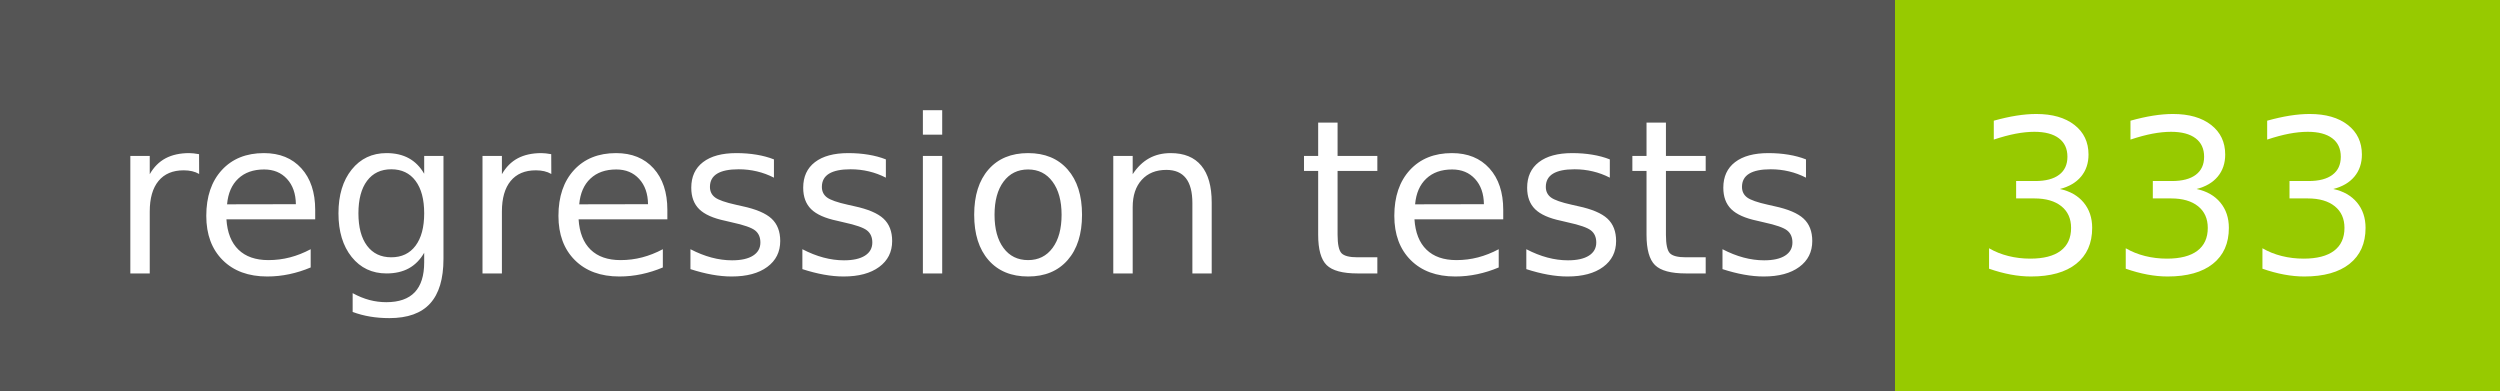
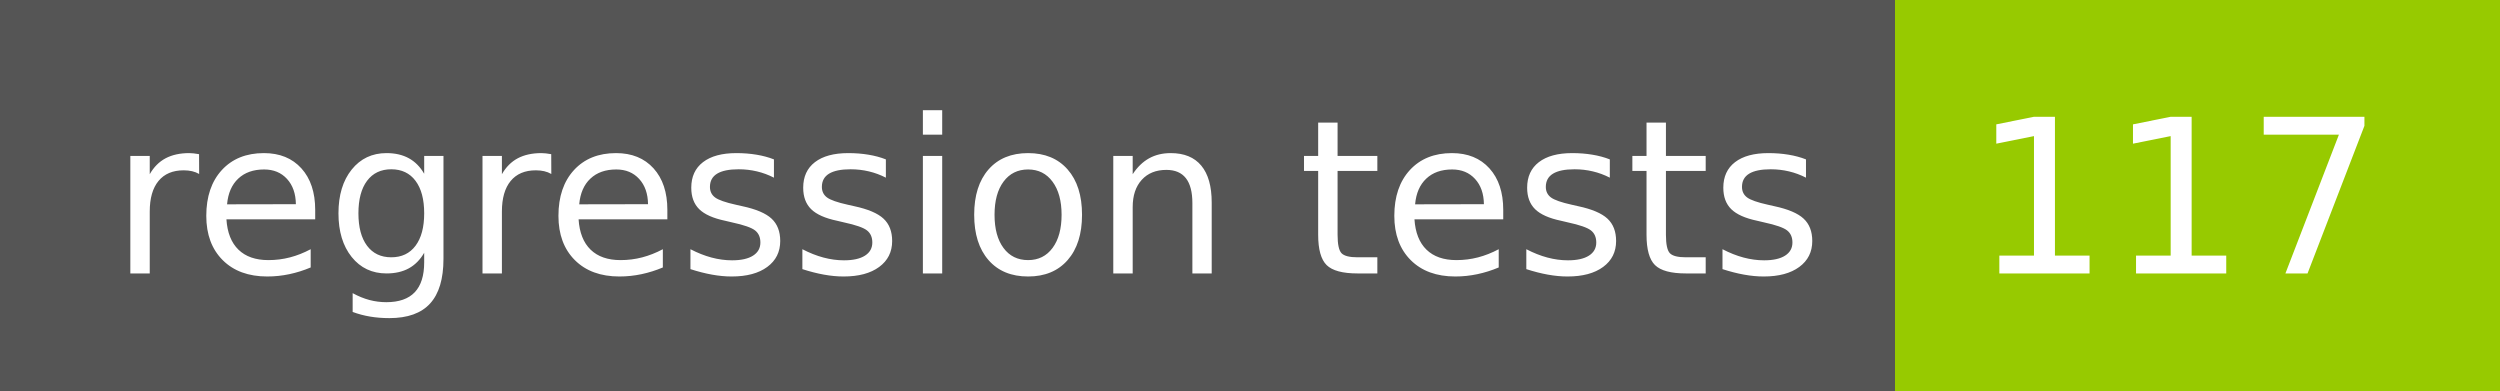
- <svg xmlns="http://www.w3.org/2000/svg" width="128" height="20" role="img" aria-label="regression tests: 333">
+ <svg xmlns="http://www.w3.org/2000/svg" width="128" height="20" role="img" aria-label="regression tests: 117">
  <g shape-rendering="crispEdges">
    <rect width="97" height="20" fill="#555" />
    <rect x="97" width="31" height="20" fill="#97ca00" />
  </g>
  <g fill="#fff" text-anchor="middle" font-family="Verdana,Geneva,DejaVu Sans,sans-serif" text-rendering="geometricPrecision" font-size="110">
    <text x="495" y="140" transform="scale(.1)" fill="#fff" textLength="870">regression tests</text>
-     <text x="1115" y="140" transform="scale(.1)" fill="#fff" textLength="210">333</text>
+     <text x="1115" y="140" transform="scale(.1)" fill="#fff" textLength="210">117</text>
  </g>
</svg>
